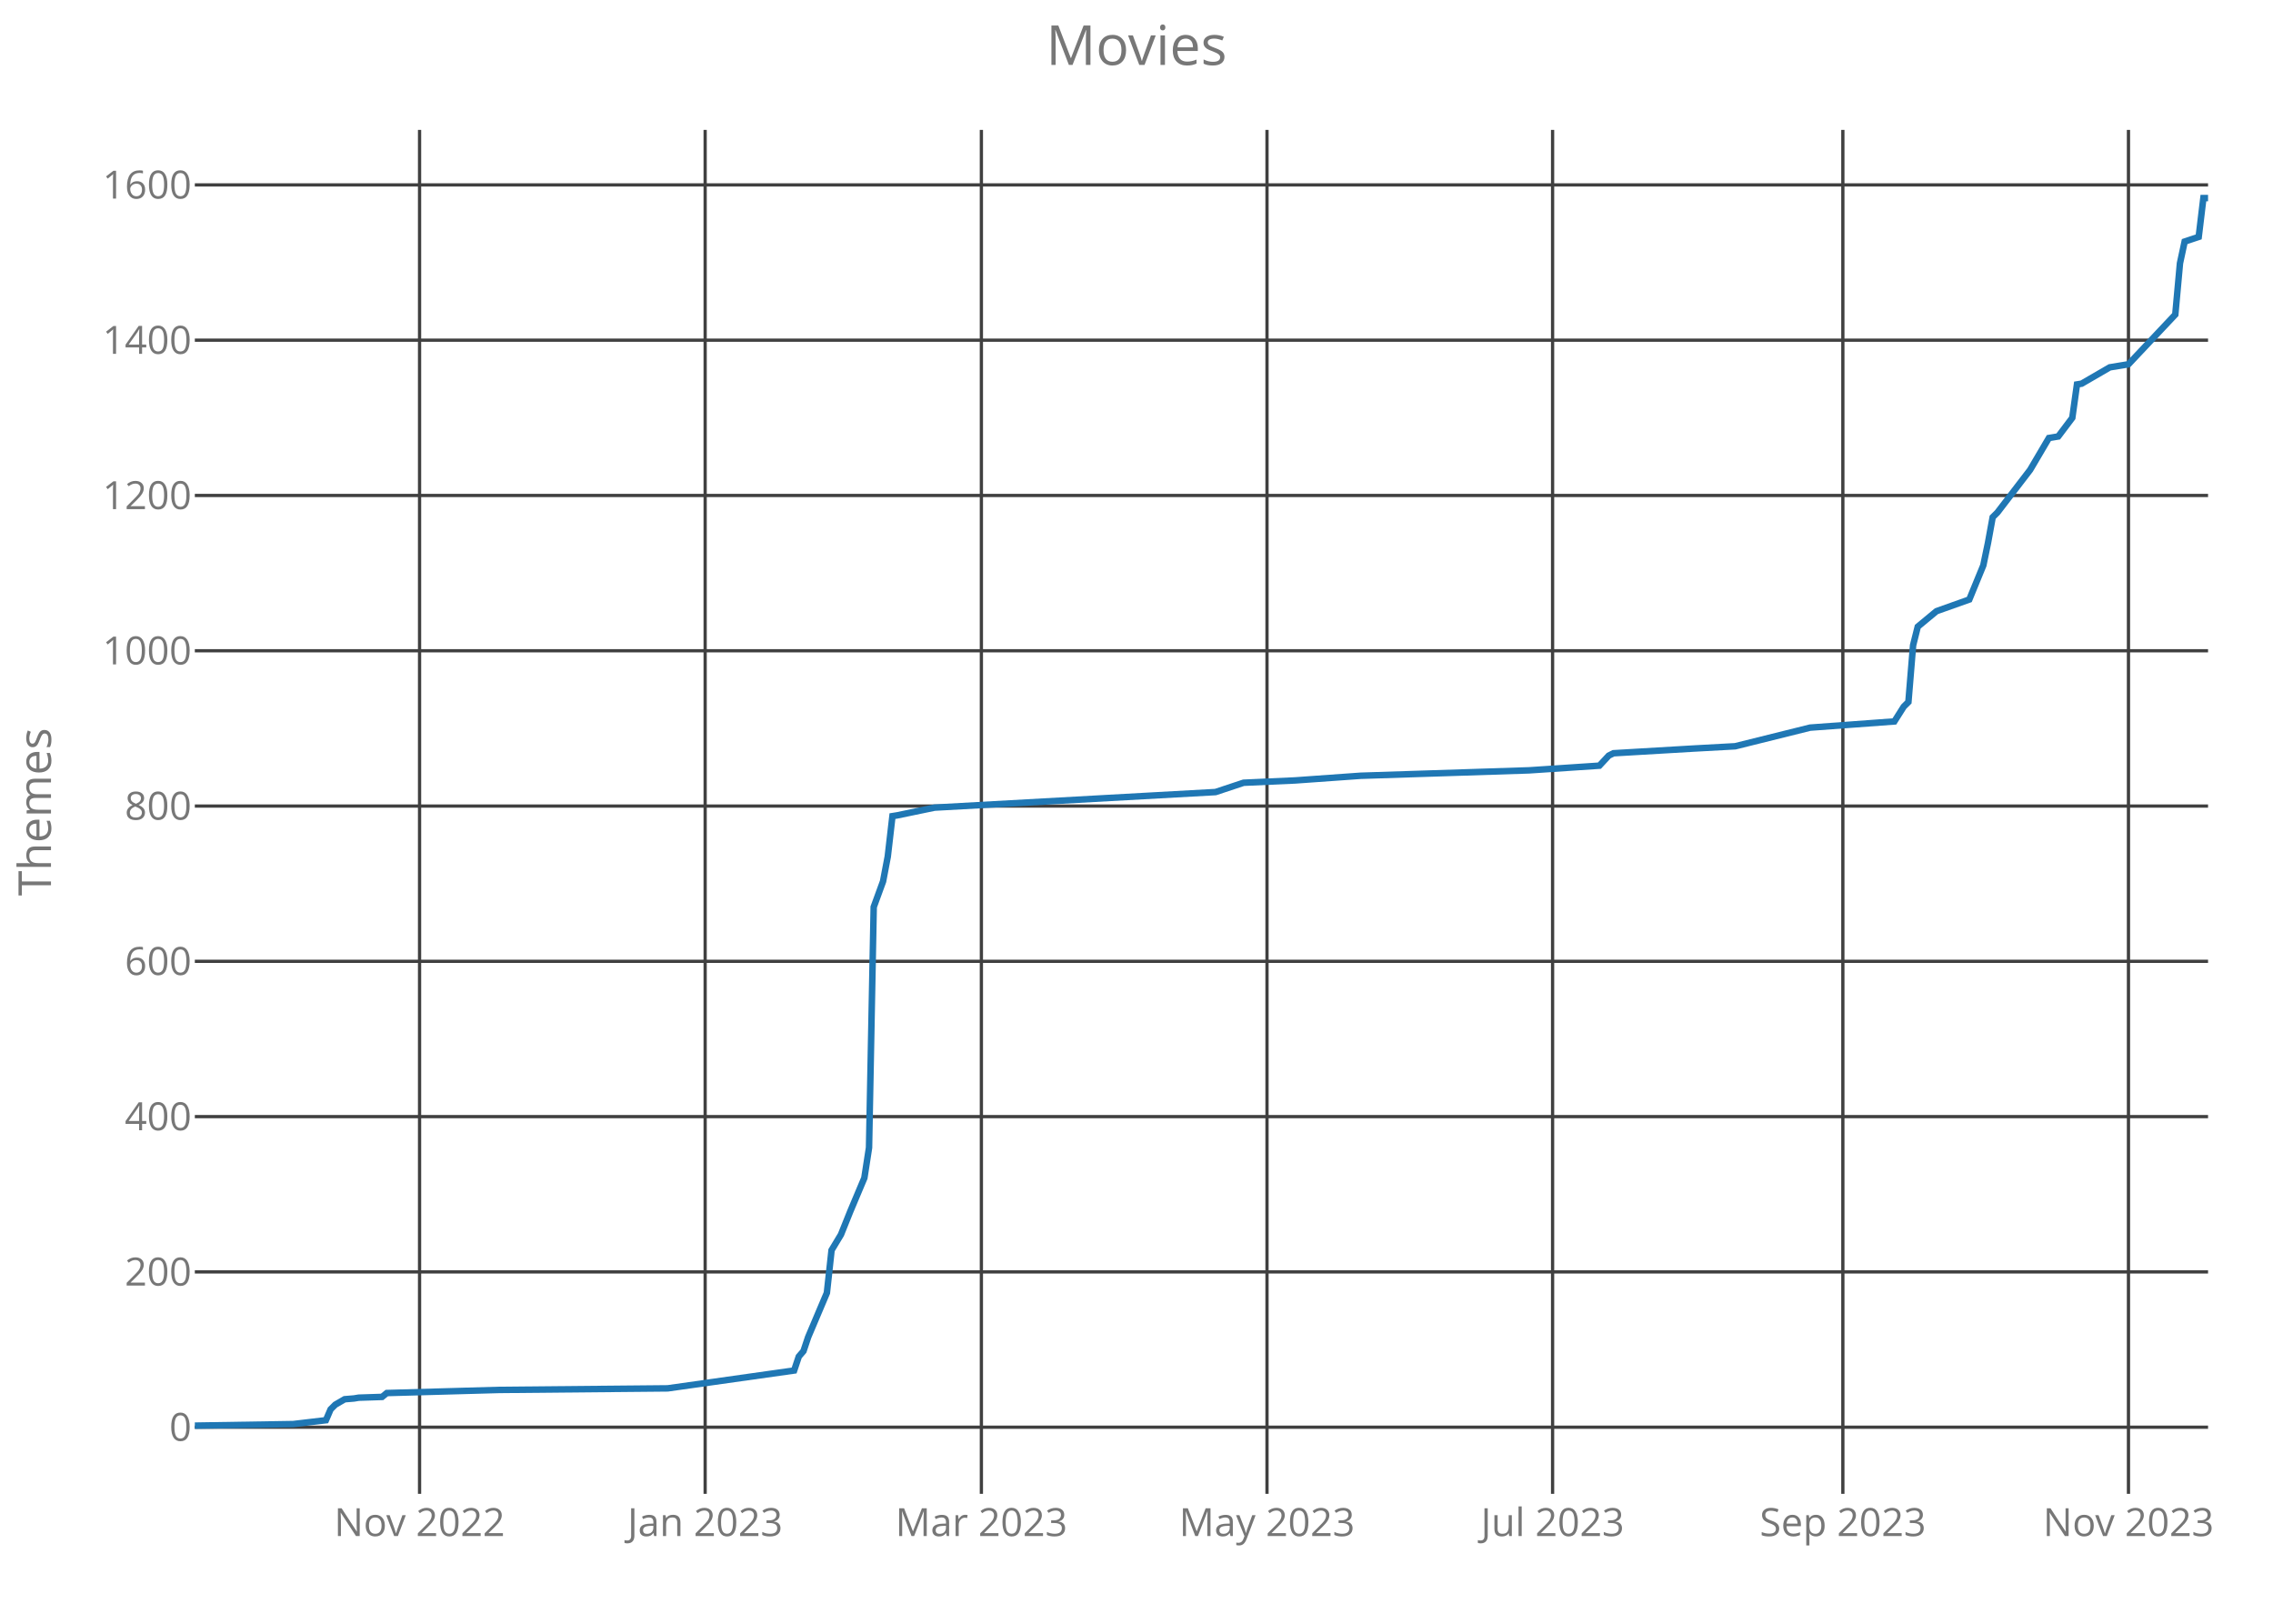
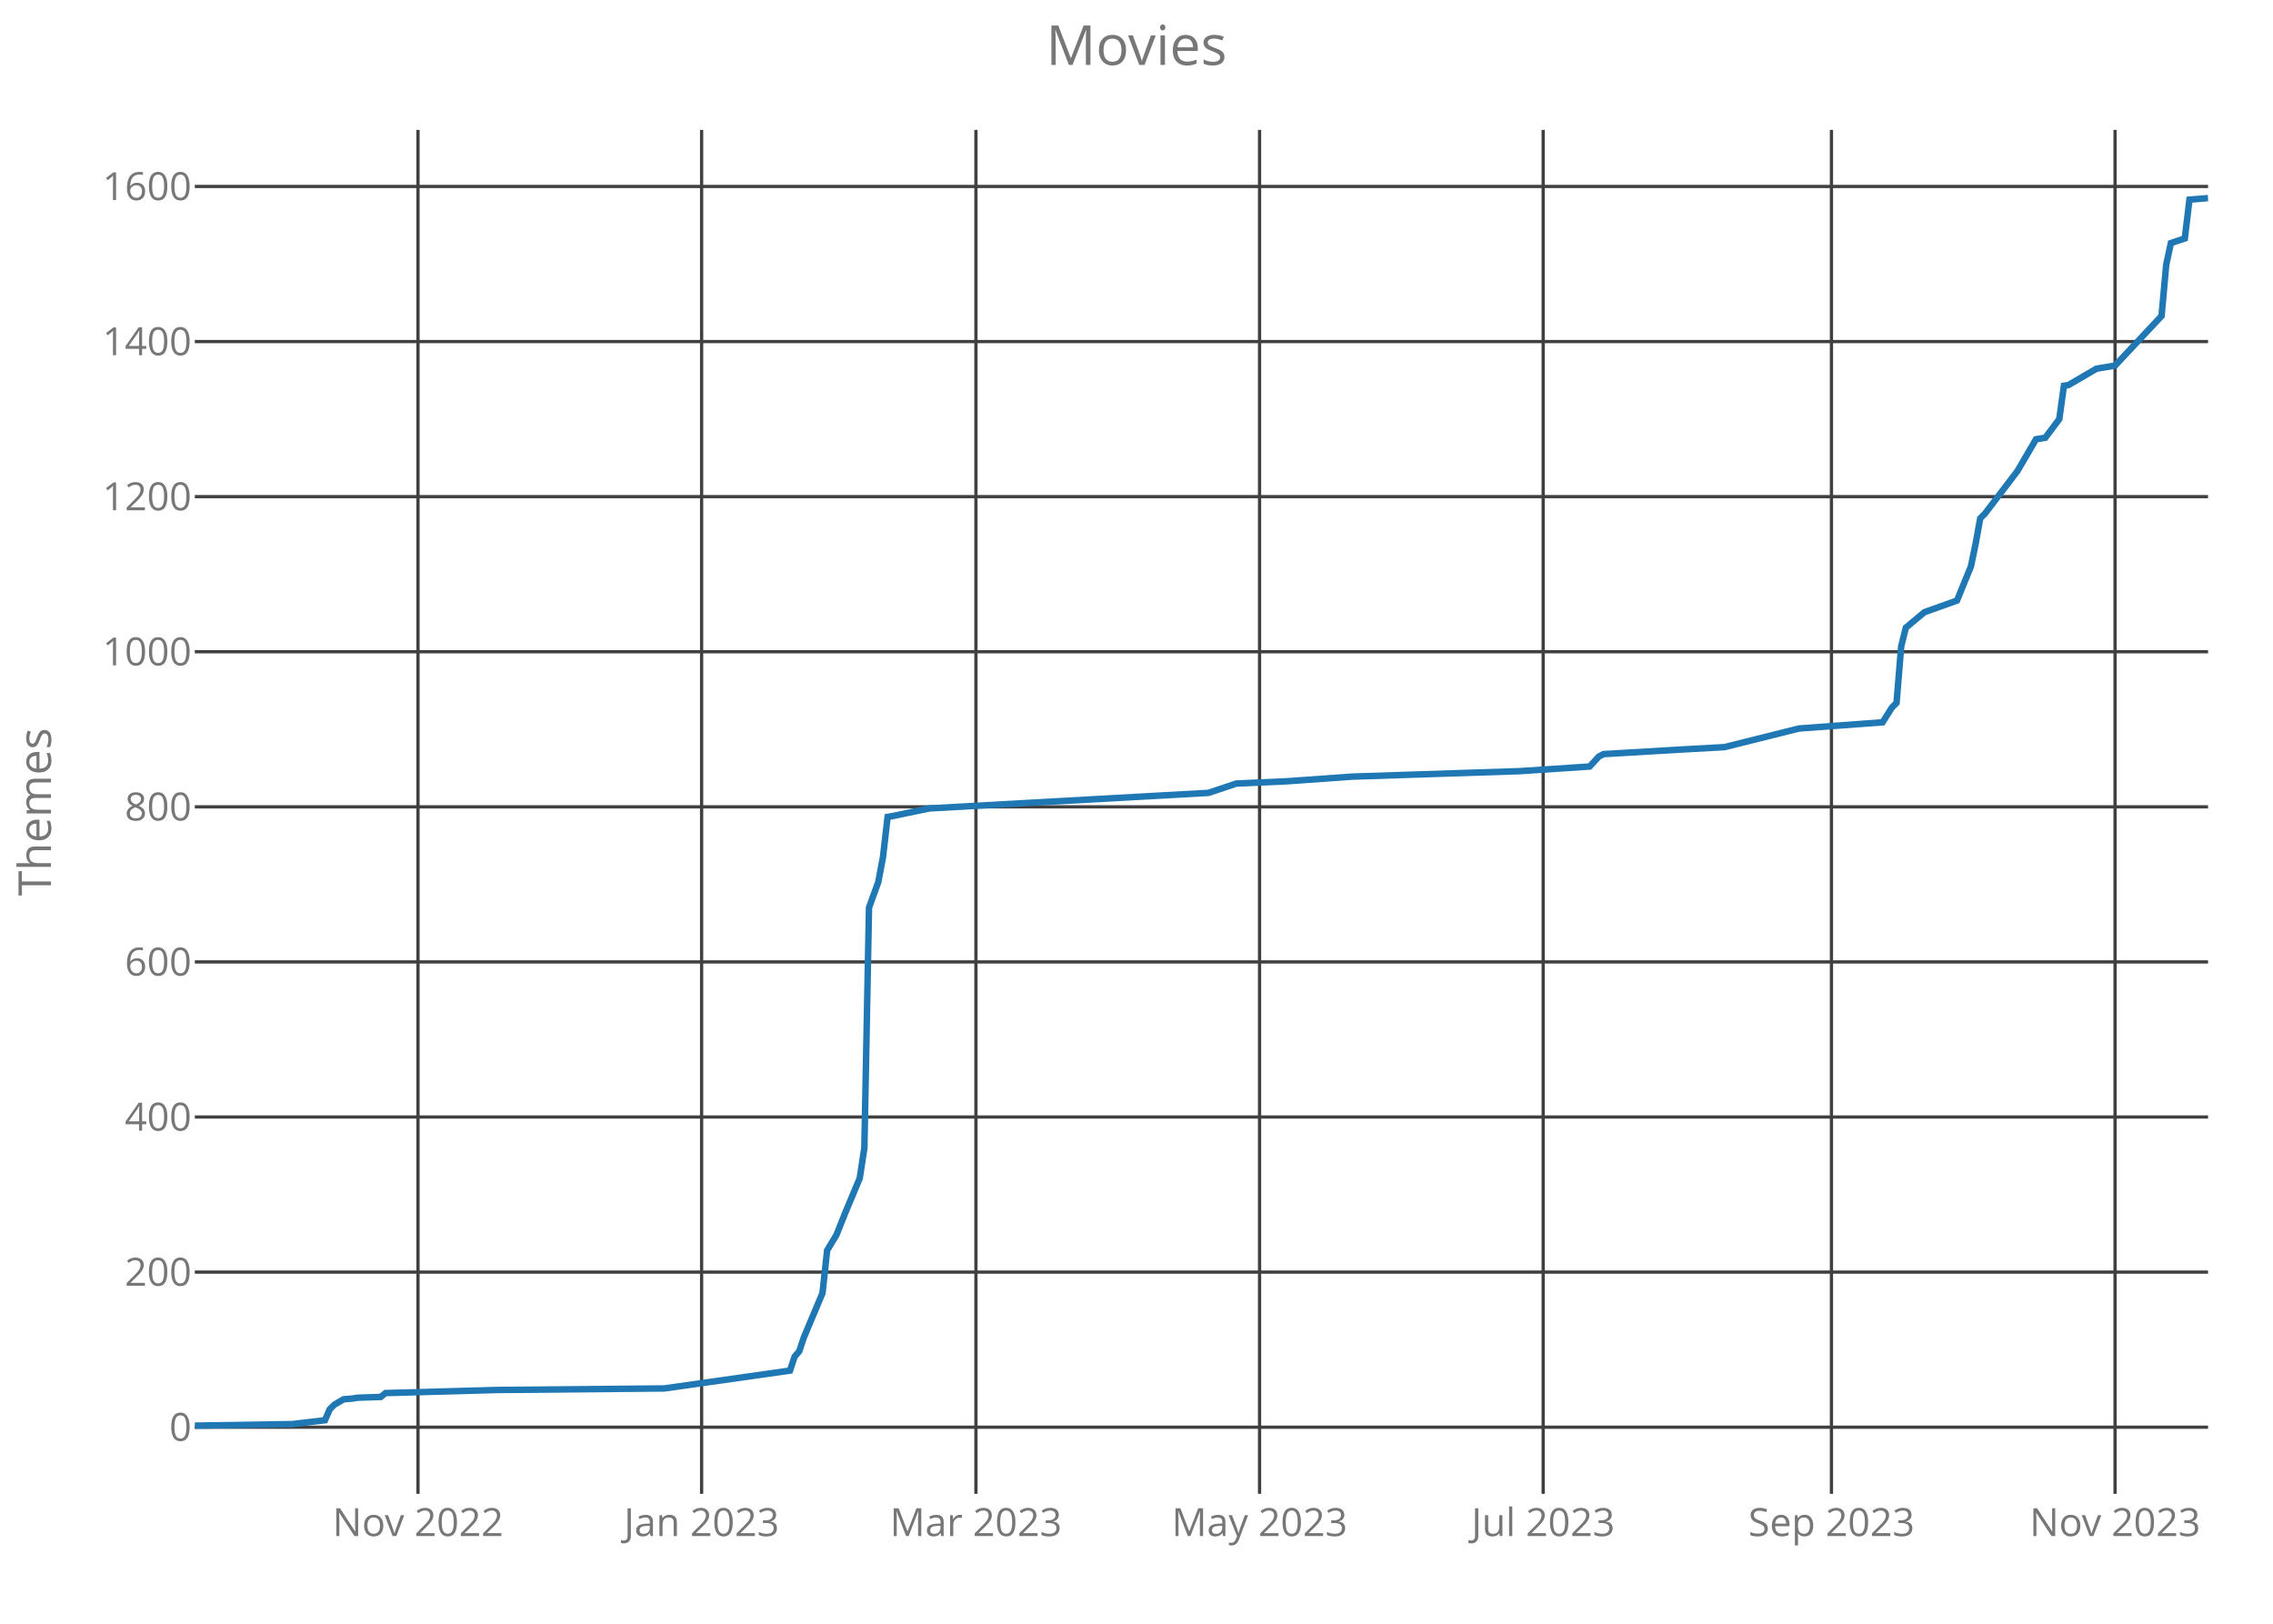
<svg xmlns="http://www.w3.org/2000/svg" class="main-svg" width="700" height="500" style="" viewBox="0 0 700 500">
  <rect x="0" y="0" width="700" height="500" style="fill: rgb(0, 0, 0); fill-opacity: 0;" />
-   <defs id="defs-f1cf78">
+   <defs id="defs-508bbd">
    <g class="clips">
-       <clipPath id="clipf1cf78xyplot" class="plotclip">
+       <clipPath id="clip508bbdxyplot" class="plotclip">
        <rect width="620" height="420" />
      </clipPath>
-       <clipPath class="axesclip" id="clipf1cf78x">
+       <clipPath class="axesclip" id="clip508bbdx">
        <rect x="60" y="0" width="620" height="500" />
      </clipPath>
-       <clipPath class="axesclip" id="clipf1cf78y">
+       <clipPath class="axesclip" id="clip508bbdy">
        <rect x="0" y="40" width="700" height="420" />
      </clipPath>
-       <clipPath class="axesclip" id="clipf1cf78xy">
+       <clipPath class="axesclip" id="clip508bbdxy">
        <rect x="60" y="40" width="620" height="420" />
      </clipPath>
    </g>
    <g class="gradients" />
  </defs>
  <g class="bglayer">
    <rect class="bg" x="60" y="40" width="620" height="420" style="fill: rgb(0, 0, 0); fill-opacity: 0; stroke-width: 0;" />
  </g>
  <g class="layer-below">
    <g class="imagelayer" />
    <g class="shapelayer" />
  </g>
  <g class="cartesianlayer">
    <g class="subplot xy">
      <g class="layer-subplot">
        <g class="shapelayer" />
        <g class="imagelayer" />
      </g>
      <g class="gridlayer">
        <g class="x">
-           <path class="xgrid crisp" transform="translate(129.21,0)" d="M0,40v420" style="stroke: rgb(64, 64, 64); stroke-opacity: 1; stroke-width: 1px;" />
-           <path class="xgrid crisp" transform="translate(217.16,0)" d="M0,40v420" style="stroke: rgb(64, 64, 64); stroke-opacity: 1; stroke-width: 1px;" />
-           <path class="xgrid crisp" transform="translate(302.23,0)" d="M0,40v420" style="stroke: rgb(64, 64, 64); stroke-opacity: 1; stroke-width: 1px;" />
-           <path class="xgrid crisp" transform="translate(390.19,0)" d="M0,40v420" style="stroke: rgb(64, 64, 64); stroke-opacity: 1; stroke-width: 1px;" />
-           <path class="xgrid crisp" transform="translate(478.14,0)" d="M0,40v420" style="stroke: rgb(64, 64, 64); stroke-opacity: 1; stroke-width: 1px;" />
-           <path class="xgrid crisp" transform="translate(567.53,0)" d="M0,40v420" style="stroke: rgb(64, 64, 64); stroke-opacity: 1; stroke-width: 1px;" />
-           <path class="xgrid crisp" transform="translate(655.49,0)" d="M0,40v420" style="stroke: rgb(64, 64, 64); stroke-opacity: 1; stroke-width: 1px;" />
+           <path class="xgrid crisp" transform="translate(128.73,0)" d="M0,40v420" style="stroke: rgb(64, 64, 64); stroke-opacity: 1; stroke-width: 1px;" />
+           <path class="xgrid crisp" transform="translate(216.07,0)" d="M0,40v420" style="stroke: rgb(64, 64, 64); stroke-opacity: 1; stroke-width: 1px;" />
+           <path class="xgrid crisp" transform="translate(300.55,0)" d="M0,40v420" style="stroke: rgb(64, 64, 64); stroke-opacity: 1; stroke-width: 1px;" />
+           <path class="xgrid crisp" transform="translate(387.9,0)" d="M0,40v420" style="stroke: rgb(64, 64, 64); stroke-opacity: 1; stroke-width: 1px;" />
+           <path class="xgrid crisp" transform="translate(475.24,0)" d="M0,40v420" style="stroke: rgb(64, 64, 64); stroke-opacity: 1; stroke-width: 1px;" />
+           <path class="xgrid crisp" transform="translate(564.02,0)" d="M0,40v420" style="stroke: rgb(64, 64, 64); stroke-opacity: 1; stroke-width: 1px;" />
+           <path class="xgrid crisp" transform="translate(651.36,0)" d="M0,40v420" style="stroke: rgb(64, 64, 64); stroke-opacity: 1; stroke-width: 1px;" />
        </g>
        <g class="y">
          <path class="ygrid crisp" transform="translate(0,439.48)" d="M60,0h620" style="stroke: rgb(64, 64, 64); stroke-opacity: 1; stroke-width: 1px;" />
-           <path class="ygrid crisp" transform="translate(0,391.66)" d="M60,0h620" style="stroke: rgb(64, 64, 64); stroke-opacity: 1; stroke-width: 1px;" />
-           <path class="ygrid crisp" transform="translate(0,343.84)" d="M60,0h620" style="stroke: rgb(64, 64, 64); stroke-opacity: 1; stroke-width: 1px;" />
-           <path class="ygrid crisp" transform="translate(0,296.02)" d="M60,0h620" style="stroke: rgb(64, 64, 64); stroke-opacity: 1; stroke-width: 1px;" />
-           <path class="ygrid crisp" transform="translate(0,248.21)" d="M60,0h620" style="stroke: rgb(64, 64, 64); stroke-opacity: 1; stroke-width: 1px;" />
-           <path class="ygrid crisp" transform="translate(0,200.39)" d="M60,0h620" style="stroke: rgb(64, 64, 64); stroke-opacity: 1; stroke-width: 1px;" />
-           <path class="ygrid crisp" transform="translate(0,152.57)" d="M60,0h620" style="stroke: rgb(64, 64, 64); stroke-opacity: 1; stroke-width: 1px;" />
-           <path class="ygrid crisp" transform="translate(0,104.75)" d="M60,0h620" style="stroke: rgb(64, 64, 64); stroke-opacity: 1; stroke-width: 1px;" />
-           <path class="ygrid crisp" transform="translate(0,56.94)" d="M60,0h620" style="stroke: rgb(64, 64, 64); stroke-opacity: 1; stroke-width: 1px;" />
+           <path class="ygrid crisp" transform="translate(0,391.72)" d="M60,0h620" style="stroke: rgb(64, 64, 64); stroke-opacity: 1; stroke-width: 1px;" />
+           <path class="ygrid crisp" transform="translate(0,343.96)" d="M60,0h620" style="stroke: rgb(64, 64, 64); stroke-opacity: 1; stroke-width: 1px;" />
+           <path class="ygrid crisp" transform="translate(0,296.21)" d="M60,0h620" style="stroke: rgb(64, 64, 64); stroke-opacity: 1; stroke-width: 1px;" />
+           <path class="ygrid crisp" transform="translate(0,248.45)" d="M60,0h620" style="stroke: rgb(64, 64, 64); stroke-opacity: 1; stroke-width: 1px;" />
+           <path class="ygrid crisp" transform="translate(0,200.69)" d="M60,0h620" style="stroke: rgb(64, 64, 64); stroke-opacity: 1; stroke-width: 1px;" />
+           <path class="ygrid crisp" transform="translate(0,152.93)" d="M60,0h620" style="stroke: rgb(64, 64, 64); stroke-opacity: 1; stroke-width: 1px;" />
+           <path class="ygrid crisp" transform="translate(0,105.18)" d="M60,0h620" style="stroke: rgb(64, 64, 64); stroke-opacity: 1; stroke-width: 1px;" />
+           <path class="ygrid crisp" transform="translate(0,57.42)" d="M60,0h620" style="stroke: rgb(64, 64, 64); stroke-opacity: 1; stroke-width: 1px;" />
        </g>
      </g>
      <g class="zerolinelayer" />
      <path class="xlines-below crisp" d="M0,0" style="fill: none;" />
      <path class="ylines-below crisp" d="M0,0" style="fill: none;" />
      <g class="overlines-below" />
      <g class="xaxislayer-below">
        <g class="xtick">
-           <text text-anchor="middle" x="0" y="473" transform="translate(129.21,0)" style="font-family: 'Open Sans'; font-size: 12px; fill: rgb(119, 119, 119); fill-opacity: 1; white-space: pre;">Nov 2022</text>
+           <text text-anchor="middle" x="0" y="473" transform="translate(128.73,0)" style="font-family: 'Open Sans'; font-size: 12px; fill: rgb(119, 119, 119); fill-opacity: 1; white-space: pre;">Nov 2022</text>
        </g>
        <g class="xtick">
-           <text text-anchor="middle" x="0" y="473" transform="translate(217.16,0)" style="font-family: 'Open Sans'; font-size: 12px; fill: rgb(119, 119, 119); fill-opacity: 1; white-space: pre;">Jan 2023</text>
+           <text text-anchor="middle" x="0" y="473" transform="translate(216.07,0)" style="font-family: 'Open Sans'; font-size: 12px; fill: rgb(119, 119, 119); fill-opacity: 1; white-space: pre;">Jan 2023</text>
        </g>
        <g class="xtick">
-           <text text-anchor="middle" x="0" y="473" transform="translate(302.23,0)" style="font-family: 'Open Sans'; font-size: 12px; fill: rgb(119, 119, 119); fill-opacity: 1; white-space: pre;">Mar 2023</text>
+           <text text-anchor="middle" x="0" y="473" transform="translate(300.55,0)" style="font-family: 'Open Sans'; font-size: 12px; fill: rgb(119, 119, 119); fill-opacity: 1; white-space: pre;">Mar 2023</text>
        </g>
        <g class="xtick">
-           <text text-anchor="middle" x="0" y="473" transform="translate(390.19,0)" style="font-family: 'Open Sans'; font-size: 12px; fill: rgb(119, 119, 119); fill-opacity: 1; white-space: pre;">May 2023</text>
+           <text text-anchor="middle" x="0" y="473" transform="translate(387.9,0)" style="font-family: 'Open Sans'; font-size: 12px; fill: rgb(119, 119, 119); fill-opacity: 1; white-space: pre;">May 2023</text>
        </g>
        <g class="xtick">
-           <text text-anchor="middle" x="0" y="473" transform="translate(478.14,0)" style="font-family: 'Open Sans'; font-size: 12px; fill: rgb(119, 119, 119); fill-opacity: 1; white-space: pre;">Jul 2023</text>
+           <text text-anchor="middle" x="0" y="473" transform="translate(475.24,0)" style="font-family: 'Open Sans'; font-size: 12px; fill: rgb(119, 119, 119); fill-opacity: 1; white-space: pre;">Jul 2023</text>
        </g>
        <g class="xtick">
-           <text text-anchor="middle" x="0" y="473" transform="translate(567.53,0)" style="font-family: 'Open Sans'; font-size: 12px; fill: rgb(119, 119, 119); fill-opacity: 1; white-space: pre;">Sep 2023</text>
+           <text text-anchor="middle" x="0" y="473" transform="translate(564.02,0)" style="font-family: 'Open Sans'; font-size: 12px; fill: rgb(119, 119, 119); fill-opacity: 1; white-space: pre;">Sep 2023</text>
        </g>
        <g class="xtick">
-           <text text-anchor="middle" x="0" y="473" transform="translate(655.49,0)" style="font-family: 'Open Sans'; font-size: 12px; fill: rgb(119, 119, 119); fill-opacity: 1; white-space: pre;">Nov 2023</text>
+           <text text-anchor="middle" x="0" y="473" transform="translate(651.36,0)" style="font-family: 'Open Sans'; font-size: 12px; fill: rgb(119, 119, 119); fill-opacity: 1; white-space: pre;">Nov 2023</text>
        </g>
      </g>
      <g class="yaxislayer-below">
        <g class="ytick">
          <text text-anchor="end" x="59" y="4.2" transform="translate(0,439.48)" style="font-family: 'Open Sans'; font-size: 12px; fill: rgb(119, 119, 119); fill-opacity: 1; white-space: pre;">0</text>
        </g>
        <g class="ytick">
-           <text text-anchor="end" x="59" y="4.2" transform="translate(0,391.66)" style="font-family: 'Open Sans'; font-size: 12px; fill: rgb(119, 119, 119); fill-opacity: 1; white-space: pre;">200</text>
+           <text text-anchor="end" x="59" y="4.2" transform="translate(0,391.72)" style="font-family: 'Open Sans'; font-size: 12px; fill: rgb(119, 119, 119); fill-opacity: 1; white-space: pre;">200</text>
        </g>
        <g class="ytick">
-           <text text-anchor="end" x="59" y="4.2" transform="translate(0,343.84)" style="font-family: 'Open Sans'; font-size: 12px; fill: rgb(119, 119, 119); fill-opacity: 1; white-space: pre;">400</text>
+           <text text-anchor="end" x="59" y="4.2" transform="translate(0,343.96)" style="font-family: 'Open Sans'; font-size: 12px; fill: rgb(119, 119, 119); fill-opacity: 1; white-space: pre;">400</text>
        </g>
        <g class="ytick">
-           <text text-anchor="end" x="59" y="4.2" transform="translate(0,296.02)" style="font-family: 'Open Sans'; font-size: 12px; fill: rgb(119, 119, 119); fill-opacity: 1; white-space: pre;">600</text>
+           <text text-anchor="end" x="59" y="4.2" transform="translate(0,296.21)" style="font-family: 'Open Sans'; font-size: 12px; fill: rgb(119, 119, 119); fill-opacity: 1; white-space: pre;">600</text>
        </g>
        <g class="ytick">
-           <text text-anchor="end" x="59" y="4.2" transform="translate(0,248.21)" style="font-family: 'Open Sans'; font-size: 12px; fill: rgb(119, 119, 119); fill-opacity: 1; white-space: pre;">800</text>
+           <text text-anchor="end" x="59" y="4.2" transform="translate(0,248.45)" style="font-family: 'Open Sans'; font-size: 12px; fill: rgb(119, 119, 119); fill-opacity: 1; white-space: pre;">800</text>
        </g>
        <g class="ytick">
-           <text text-anchor="end" x="59" y="4.2" transform="translate(0,200.39)" style="font-family: 'Open Sans'; font-size: 12px; fill: rgb(119, 119, 119); fill-opacity: 1; white-space: pre;">1000</text>
+           <text text-anchor="end" x="59" y="4.2" transform="translate(0,200.69)" style="font-family: 'Open Sans'; font-size: 12px; fill: rgb(119, 119, 119); fill-opacity: 1; white-space: pre;">1000</text>
        </g>
        <g class="ytick">
-           <text text-anchor="end" x="59" y="4.2" transform="translate(0,152.57)" style="font-family: 'Open Sans'; font-size: 12px; fill: rgb(119, 119, 119); fill-opacity: 1; white-space: pre;">1200</text>
+           <text text-anchor="end" x="59" y="4.2" transform="translate(0,152.93)" style="font-family: 'Open Sans'; font-size: 12px; fill: rgb(119, 119, 119); fill-opacity: 1; white-space: pre;">1200</text>
        </g>
        <g class="ytick">
-           <text text-anchor="end" x="59" y="4.2" transform="translate(0,104.75)" style="font-family: 'Open Sans'; font-size: 12px; fill: rgb(119, 119, 119); fill-opacity: 1; white-space: pre;">1400</text>
+           <text text-anchor="end" x="59" y="4.2" transform="translate(0,105.18)" style="font-family: 'Open Sans'; font-size: 12px; fill: rgb(119, 119, 119); fill-opacity: 1; white-space: pre;">1400</text>
        </g>
        <g class="ytick">
-           <text text-anchor="end" x="59" y="4.2" transform="translate(0,56.94)" style="font-family: 'Open Sans'; font-size: 12px; fill: rgb(119, 119, 119); fill-opacity: 1; white-space: pre;">1600</text>
+           <text text-anchor="end" x="59" y="4.2" transform="translate(0,57.42)" style="font-family: 'Open Sans'; font-size: 12px; fill: rgb(119, 119, 119); fill-opacity: 1; white-space: pre;">1600</text>
        </g>
      </g>
      <g class="overaxes-below" />
-       <g class="plot" transform="translate(60,40)" clip-path="url('#clipf1cf78xyplot')">
+       <g class="plot" transform="translate(60,40)" clip-path="url('#clip508bbdxyplot')">
        <g class="scatterlayer mlayer">
-           <g class="trace scatter tracea1dcd2" style="stroke-miterlimit: 2; opacity: 1;">
+           <g class="trace scatter tracea37f93" style="stroke-miterlimit: 2; opacity: 1;">
            <g class="fills" />
            <g class="errorbars" />
            <g class="lines">
-               <path class="js-line" d="M0,399L30.28,398.52L40.37,397.33L41.81,393.98L43.26,392.54L46.14,390.87L49.02,390.63L50.47,390.39L57.67,390.15L59.12,388.96L93.72,388L145.63,387.52L184.56,382.02L186,377.72L187.44,376.05L188.88,371.74L194.65,358.12L196.09,344.97L198.98,340.18L201.86,333.01L206.19,322.73L207.63,313.41L209.07,239.29L211.95,231.4L213.4,223.75L214.84,211.31L216.28,211.08L227.81,208.69L314.33,203.9L322.98,201.03L338.84,200.32L359.02,198.88L410.93,197.21L432.56,195.77L435.44,192.67L436.88,191.95L461.4,190.51L474.37,189.8L497.44,184.06L523.4,182.15L526.28,177.6L527.72,176.17L529.16,158.72L530.6,152.98L532.05,151.78L536.37,148.2L546.47,144.61L550.79,134.09L552.23,127.16L553.67,119.27L555.12,117.83L565.21,104.68L570.98,94.88L573.86,94.4L578.19,88.66L579.63,78.38L581.07,78.14L589.72,73.12L595.49,72.17L609.91,56.86L611.35,41.08L612.79,34.39L617.12,32.95L618.56,21L620,21" style="vector-effect: non-scaling-stroke; fill: none; stroke: rgb(31, 119, 180); stroke-opacity: 1; stroke-width: 2px; opacity: 1;" />
+               <path class="js-line" d="M0,399L30.07,398.52L40.09,397.33L41.52,393.99L42.96,392.55L45.82,390.88L48.68,390.64L50.12,390.4L57.27,390.16L58.71,388.97L93.07,388.02L144.62,387.54L183.28,382.05L184.71,377.75L186.14,376.08L187.58,371.78L193.3,358.17L194.73,345.03L197.6,340.26L200.46,333.09L204.76,322.83L206.19,313.51L207.62,239.49L210.48,231.61L211.92,223.97L213.35,211.55L214.78,211.31L226.24,208.93L312.15,204.15L320.74,201.28L336.49,200.57L356.54,199.14L408.08,197.46L429.56,196.03L432.42,192.93L433.86,192.21L458.2,190.78L471.09,190.06L494,184.33L519.77,182.42L522.63,177.88L524.06,176.45L525.5,159.02L526.93,153.29L528.36,152.09L532.66,148.51L542.68,144.93L546.97,134.42L548.41,127.5L549.84,119.62L551.27,118.19L561.29,105.05L567.02,95.26L569.88,94.79L574.18,89.05L575.61,78.79L577.04,78.55L585.64,73.53L591.36,72.58L605.68,57.3L607.11,41.54L608.55,34.85L612.84,33.42L614.27,21.48L617.14,21.24L620,21" style="vector-effect: non-scaling-stroke; fill: none; stroke: rgb(31, 119, 180); stroke-opacity: 1; stroke-width: 2px; opacity: 1;" />
            </g>
            <g class="points" />
            <g class="text" />
          </g>
        </g>
      </g>
      <g class="overplot" />
      <path class="xlines-above" />
      <path class="ylines-above" />
      <g class="overlines-above" />
      <g class="xaxislayer-above" />
      <g class="yaxislayer-above" />
      <g class="overaxes-above" />
    </g>
  </g>
  <g class="polarlayer" />
  <g class="ternarylayer" />
  <g class="geolayer" />
  <g class="funnelarealayer" />
  <g class="pielayer" />
  <g class="treemaplayer" />
  <g class="sunburstlayer" />
  <g class="glimages" />
-   <defs id="topdefs-f1cf78">
+   <defs id="topdefs-508bbd">
    <g class="clips" />
  </defs>
  <g class="layer-above">
    <g class="imagelayer" />
    <g class="shapelayer" />
  </g>
  <g class="infolayer">
    <g class="g-gtitle">
      <text class="gtitle" x="350" y="20" text-anchor="middle" dy="0em" style="font-family: 'Open Sans'; font-size: 17px; fill: rgb(119, 119, 119); opacity: 1; font-weight: normal; white-space: pre;">Movies</text>
    </g>
    <g class="g-xtitle" />
    <g class="g-ytitle">
      <text class="ytitle" transform="rotate(-90,15.7,250)" x="15.7" y="250" text-anchor="middle" style="font-family: 'Open Sans'; font-size: 14px; fill: rgb(119, 119, 119); opacity: 1; font-weight: normal; white-space: pre;">Themes</text>
    </g>
  </g>
</svg>
